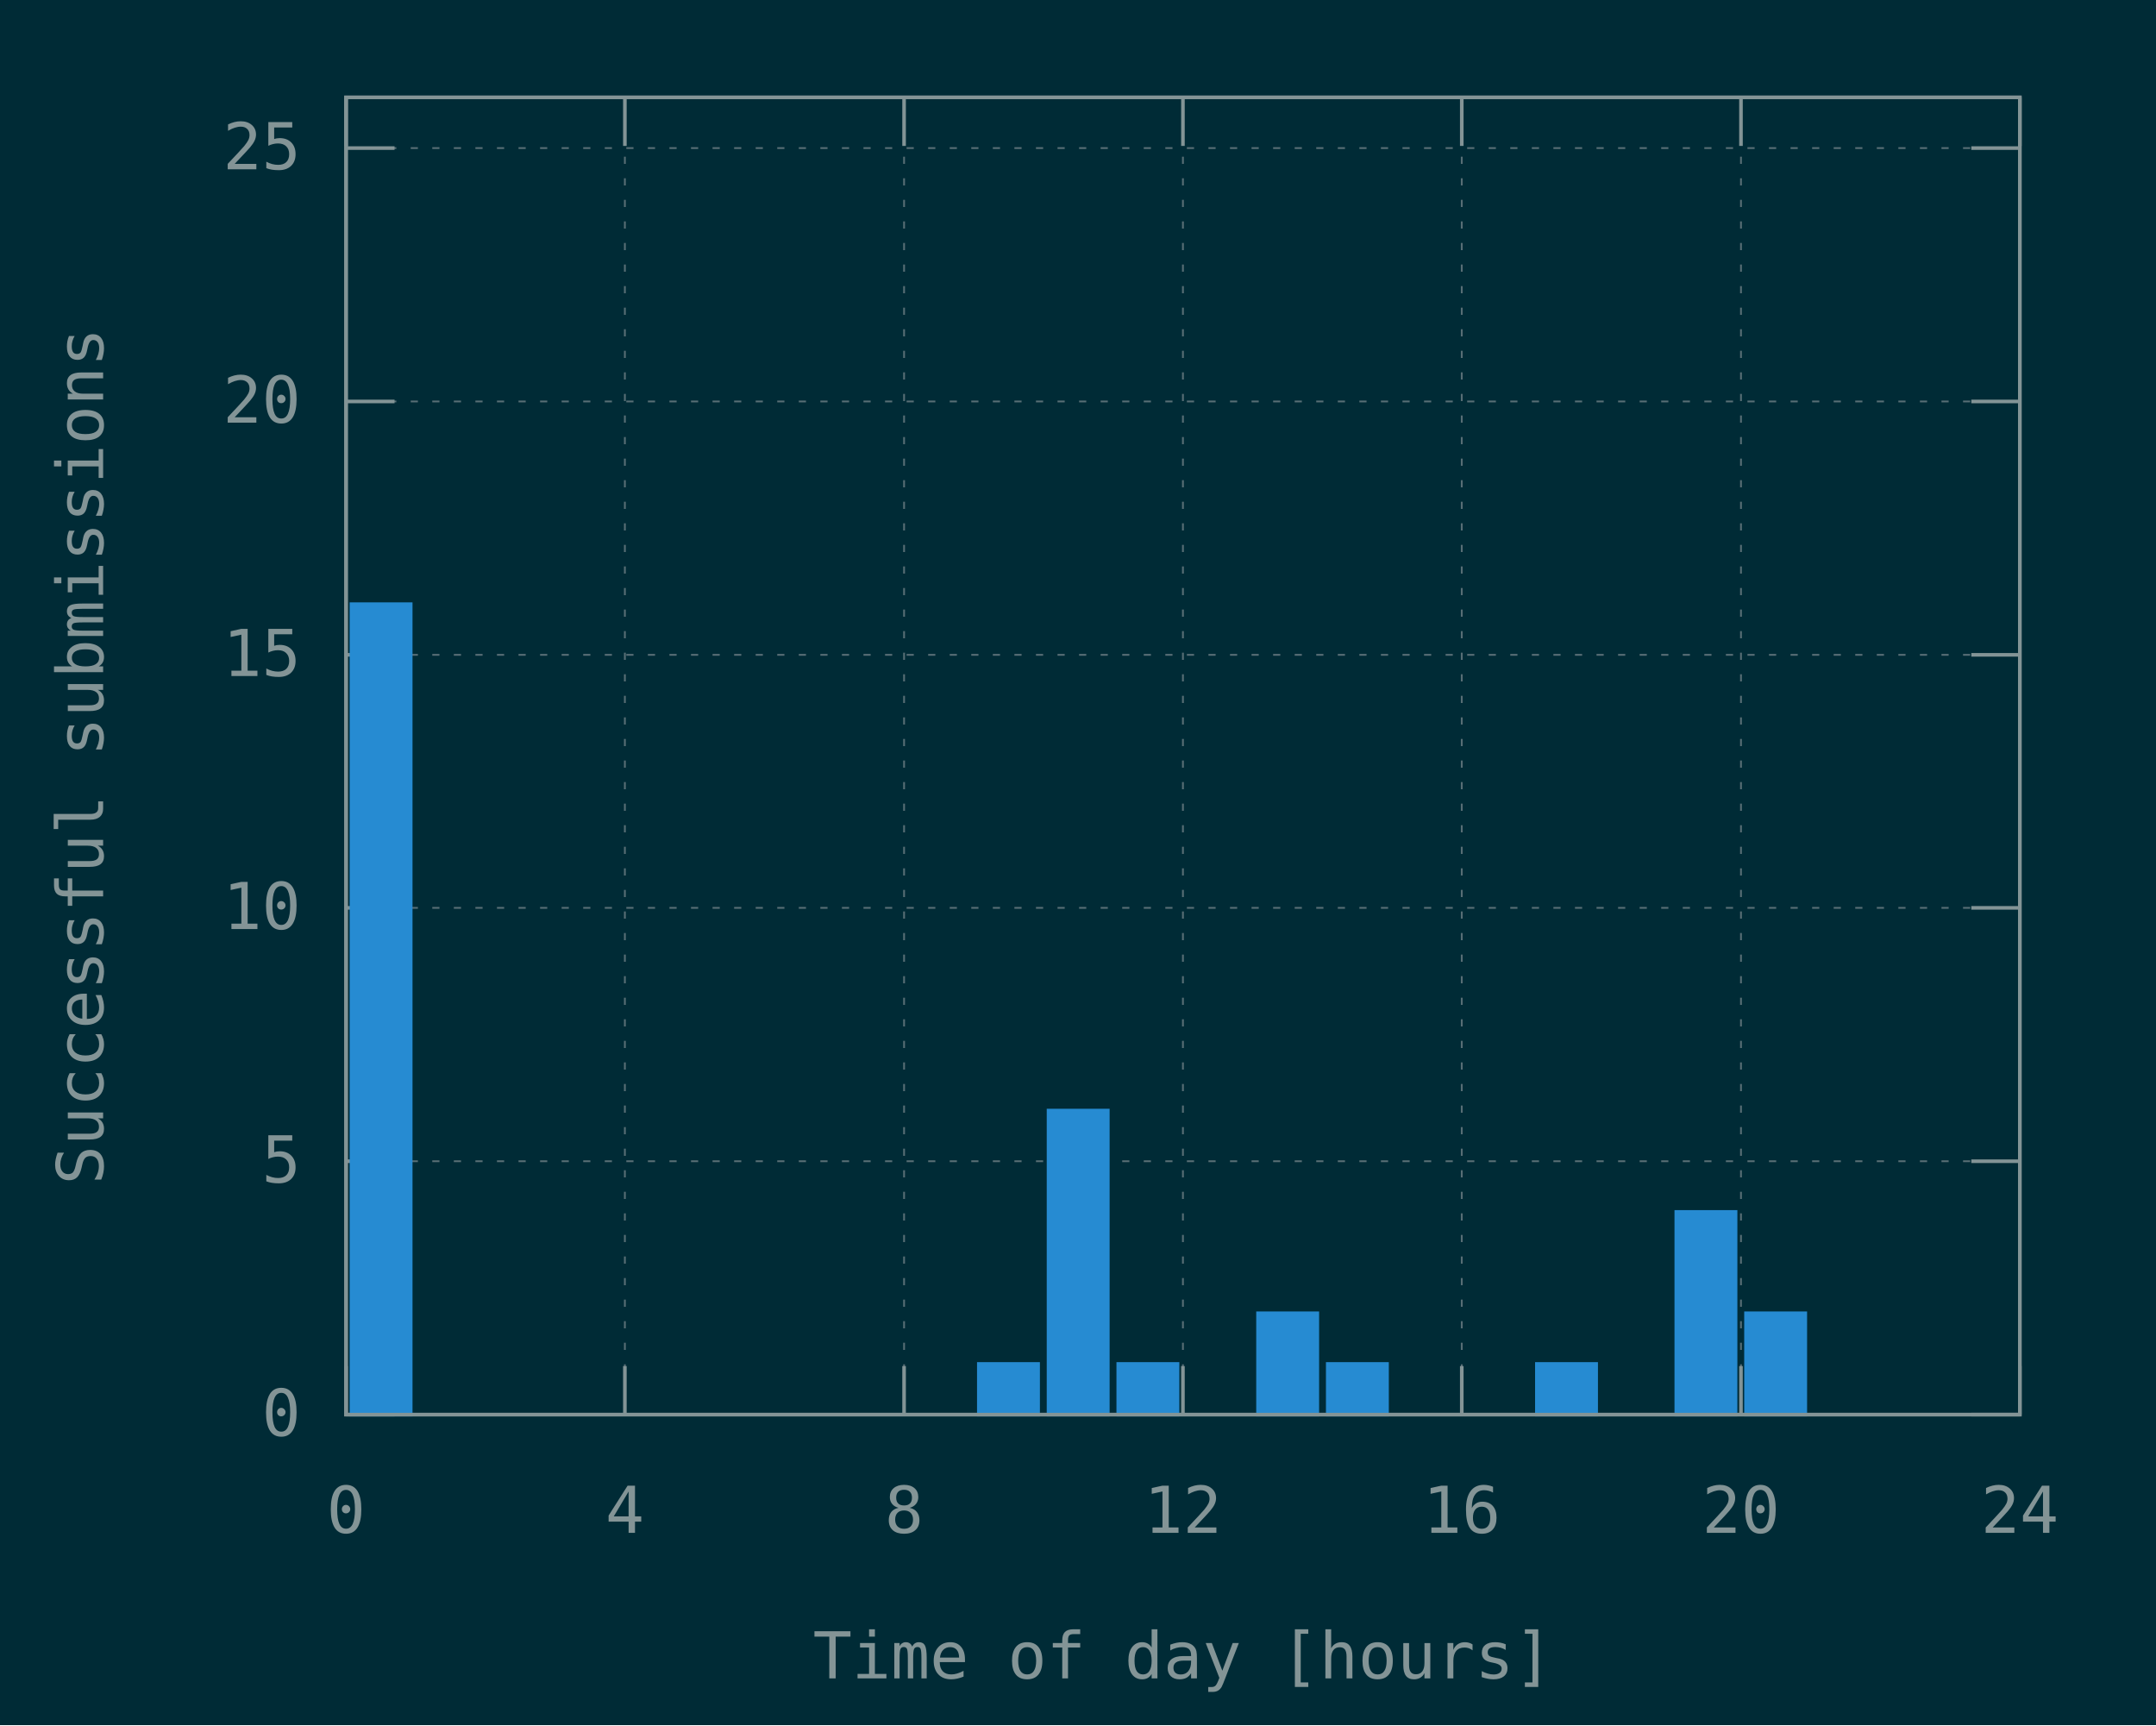
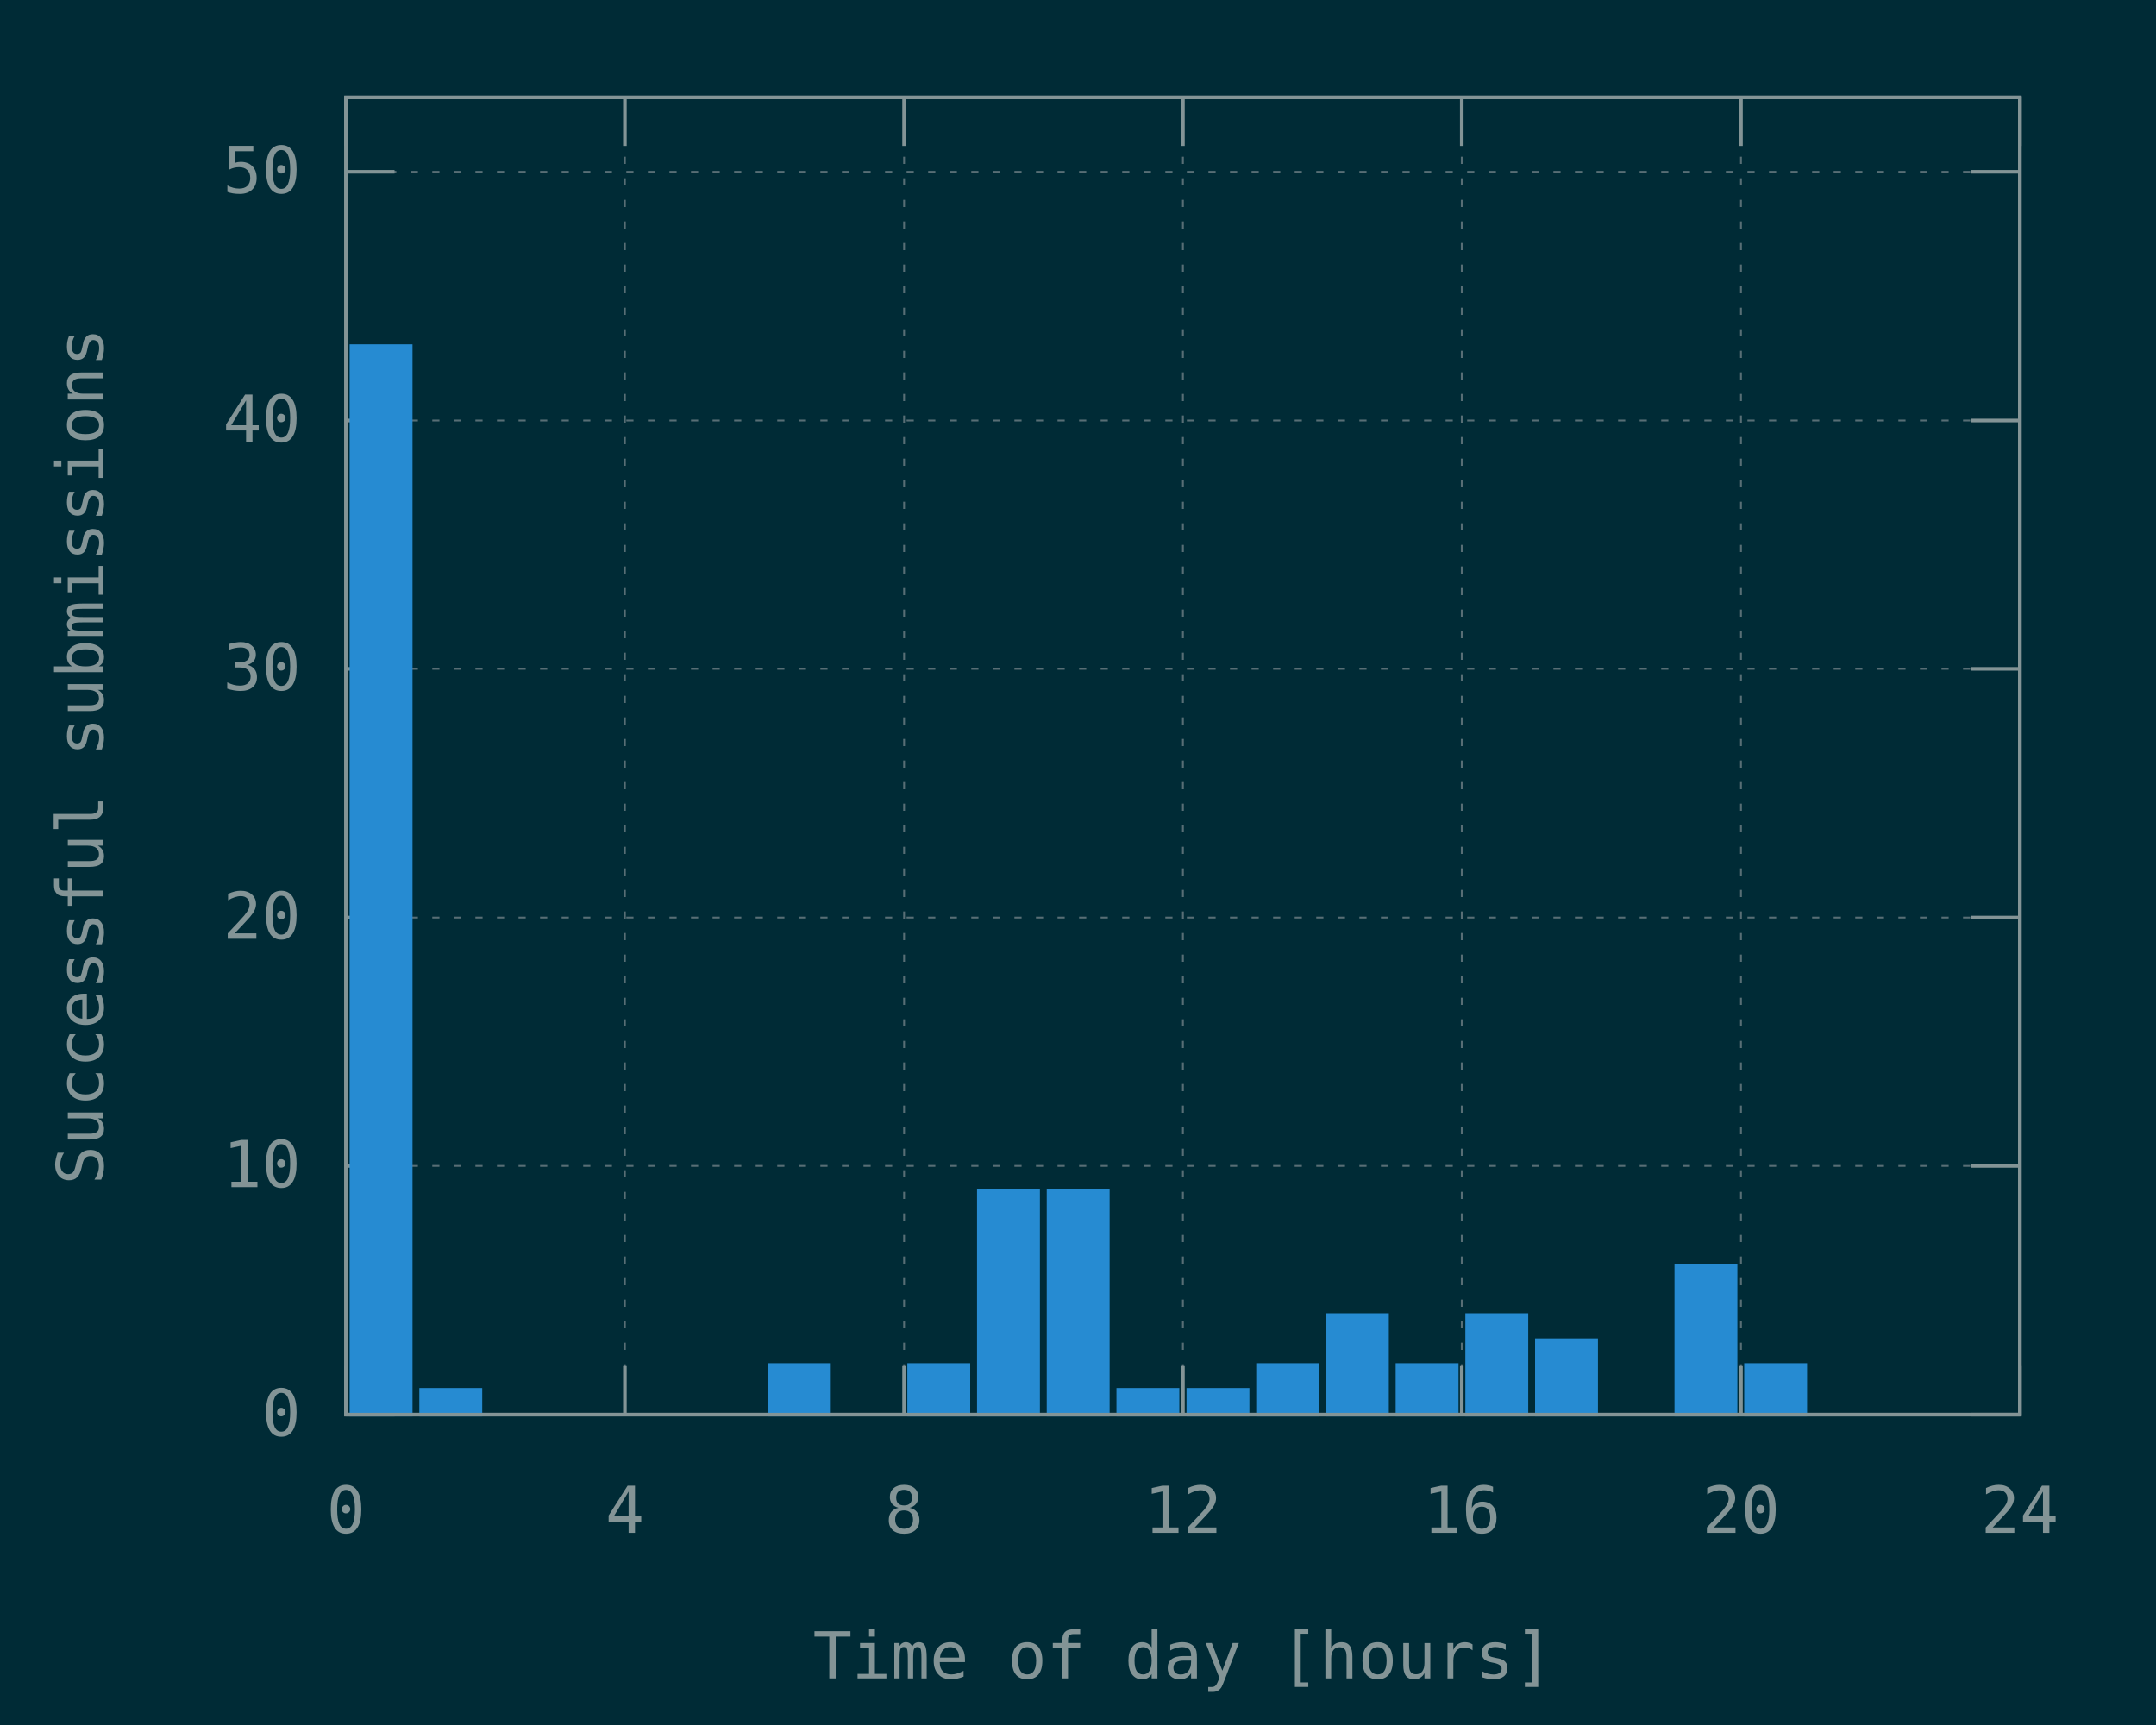
<svg xmlns="http://www.w3.org/2000/svg" xmlns:xlink="http://www.w3.org/1999/xlink" width="600" height="480" viewBox="0 0 600 480">
  <g id="gnuplot_canvas">
    <rect x="0" y="0" width="600" height="480" fill="#002b36" />
    <defs>
      <circle id="gpDot" r="0.5" stroke-width="0.5" stroke="currentColor" />
      <path id="gpPt0" stroke-width="0.148" stroke="currentColor" d="M-1,0 h2 M0,-1 v2" />
      <path id="gpPt1" stroke-width="0.148" stroke="currentColor" d="M-1,-1 L1,1 M1,-1 L-1,1" />
      <path id="gpPt2" stroke-width="0.148" stroke="currentColor" d="M-1,0 L1,0 M0,-1 L0,1 M-1,-1 L1,1 M-1,1 L1,-1" />
      <rect id="gpPt3" stroke-width="0.148" stroke="currentColor" x="-1" y="-1" width="2" height="2" />
      <rect id="gpPt4" stroke-width="0.148" stroke="currentColor" fill="currentColor" x="-1" y="-1" width="2" height="2" />
      <circle id="gpPt5" stroke-width="0.148" stroke="currentColor" cx="0" cy="0" r="1" />
      <use xlink:href="#gpPt5" id="gpPt6" fill="currentColor" stroke="none" />
      <path id="gpPt7" stroke-width="0.148" stroke="currentColor" d="M0,-1.33 L-1.33,0.67 L1.33,0.67 z" />
      <use xlink:href="#gpPt7" id="gpPt8" fill="currentColor" stroke="none" />
      <use xlink:href="#gpPt7" id="gpPt9" stroke="currentColor" transform="rotate(180)" />
      <use xlink:href="#gpPt9" id="gpPt10" fill="currentColor" stroke="none" />
      <use xlink:href="#gpPt3" id="gpPt11" stroke="currentColor" transform="rotate(45)" />
      <use xlink:href="#gpPt11" id="gpPt12" fill="currentColor" stroke="none" />
      <path id="gpPt13" stroke-width="0.148" stroke="currentColor" d="M0,1.330 L1.265,0.411 L0.782,-1.067 L-0.782,-1.076 L-1.265,0.411 z" />
      <use xlink:href="#gpPt13" id="gpPt14" fill="currentColor" stroke="none" />
      <filter id="textbox" filterUnits="objectBoundingBox" x="0" y="0" height="1" width="1">
        <feFlood flood-color="#002B36" flood-opacity="1" result="bgnd" />
        <feComposite in="SourceGraphic" in2="bgnd" operator="atop" />
      </filter>
      <filter id="greybox" filterUnits="objectBoundingBox" x="0" y="0" height="1" width="1">
        <feFlood flood-color="lightgrey" flood-opacity="1" result="grey" />
        <feComposite in="SourceGraphic" in2="grey" operator="atop" />
      </filter>
    </defs>
    <g fill="none" color="#002B36" stroke="currentColor" stroke-width="1.00" stroke-linecap="butt" stroke-linejoin="miter">
</g>
    <g fill="none" color="black" stroke="currentColor" stroke-width="1.00" stroke-linecap="butt" stroke-linejoin="miter">
</g>
    <g fill="none" color="black" stroke="rgb(131, 148, 150)" stroke-width="0.50" stroke-linecap="butt" stroke-linejoin="miter">
</g>
    <g fill="none" color="gray" stroke="currentColor" stroke-width="0.50" stroke-linecap="butt" stroke-linejoin="miter">
      <path stroke="rgb( 88, 110, 117)" stroke-dasharray="2,4" class="gridline" d="M96.3,393.6 L562.1,393.6  " />
    </g>
    <g fill="none" color="gray" stroke="rgb( 88, 110, 117)" stroke-width="1.00" stroke-linecap="butt" stroke-linejoin="miter">
</g>
    <g fill="none" color="black" stroke="currentColor" stroke-width="1.00" stroke-linecap="butt" stroke-linejoin="miter">
      <path stroke="rgb(131, 148, 150)" d="M96.3,393.6 L109.8,393.6 M562.1,393.6 L548.6,393.6  " />
      <g transform="translate(83.7,399.5)" stroke="none" fill="rgb(131,148,150)" font-family="Inconsolata" font-size="18.00" text-anchor="end">
        <text>
          <tspan font-family="Inconsolata"> 0</tspan>
        </text>
      </g>
    </g>
    <g fill="none" color="black" stroke="currentColor" stroke-width="1.00" stroke-linecap="butt" stroke-linejoin="miter">
</g>
    <g fill="none" color="black" stroke="rgb(131, 148, 150)" stroke-width="0.50" stroke-linecap="butt" stroke-linejoin="miter">
</g>
    <g fill="none" color="gray" stroke="currentColor" stroke-width="0.50" stroke-linecap="butt" stroke-linejoin="miter">
-       <path stroke="rgb( 88, 110, 117)" stroke-dasharray="2,4" class="gridline" d="M96.3,323.1 L562.1,323.1  " />
-     </g>
-     <g fill="none" color="gray" stroke="rgb( 88, 110, 117)" stroke-width="1.00" stroke-linecap="butt" stroke-linejoin="miter">
- </g>
-     <g fill="none" color="black" stroke="currentColor" stroke-width="1.00" stroke-linecap="butt" stroke-linejoin="miter">
-       <path stroke="rgb(131, 148, 150)" d="M96.3,323.1 L109.8,323.1 M562.1,323.1 L548.6,323.1  " />
-       <g transform="translate(83.7,329.0)" stroke="none" fill="rgb(131,148,150)" font-family="Inconsolata" font-size="18.00" text-anchor="end">
-         <text>
-           <tspan font-family="Inconsolata"> 5</tspan>
-         </text>
-       </g>
-     </g>
-     <g fill="none" color="black" stroke="currentColor" stroke-width="1.00" stroke-linecap="butt" stroke-linejoin="miter">
- </g>
-     <g fill="none" color="black" stroke="rgb(131, 148, 150)" stroke-width="0.50" stroke-linecap="butt" stroke-linejoin="miter">
- </g>
-     <g fill="none" color="gray" stroke="currentColor" stroke-width="0.50" stroke-linecap="butt" stroke-linejoin="miter">
-       <path stroke="rgb( 88, 110, 117)" stroke-dasharray="2,4" class="gridline" d="M96.3,252.6 L562.1,252.6  " />
-     </g>
-     <g fill="none" color="gray" stroke="rgb( 88, 110, 117)" stroke-width="1.00" stroke-linecap="butt" stroke-linejoin="miter">
- </g>
-     <g fill="none" color="black" stroke="currentColor" stroke-width="1.00" stroke-linecap="butt" stroke-linejoin="miter">
-       <path stroke="rgb(131, 148, 150)" d="M96.3,252.6 L109.8,252.6 M562.1,252.6 L548.6,252.6  " />
-       <g transform="translate(83.7,258.5)" stroke="none" fill="rgb(131,148,150)" font-family="Inconsolata" font-size="18.00" text-anchor="end">
+       <path stroke="rgb( 88, 110, 117)" stroke-dasharray="2,4" class="gridline" d="M96.3,324.4 L562.1,324.4  " />
+     </g>
+     <g fill="none" color="gray" stroke="rgb( 88, 110, 117)" stroke-width="1.00" stroke-linecap="butt" stroke-linejoin="miter">
+ </g>
+     <g fill="none" color="black" stroke="currentColor" stroke-width="1.00" stroke-linecap="butt" stroke-linejoin="miter">
+       <path stroke="rgb(131, 148, 150)" d="M96.3,324.4 L109.8,324.4 M562.1,324.4 L548.6,324.4  " />
+       <g transform="translate(83.7,330.3)" stroke="none" fill="rgb(131,148,150)" font-family="Inconsolata" font-size="18.00" text-anchor="end">
        <text>
          <tspan font-family="Inconsolata"> 10</tspan>
        </text>
      </g>
    </g>
    <g fill="none" color="black" stroke="currentColor" stroke-width="1.00" stroke-linecap="butt" stroke-linejoin="miter">
</g>
    <g fill="none" color="black" stroke="rgb(131, 148, 150)" stroke-width="0.50" stroke-linecap="butt" stroke-linejoin="miter">
</g>
    <g fill="none" color="gray" stroke="currentColor" stroke-width="0.50" stroke-linecap="butt" stroke-linejoin="miter">
-       <path stroke="rgb( 88, 110, 117)" stroke-dasharray="2,4" class="gridline" d="M96.3,182.2 L562.1,182.2  " />
-     </g>
-     <g fill="none" color="gray" stroke="rgb( 88, 110, 117)" stroke-width="1.00" stroke-linecap="butt" stroke-linejoin="miter">
- </g>
-     <g fill="none" color="black" stroke="currentColor" stroke-width="1.00" stroke-linecap="butt" stroke-linejoin="miter">
-       <path stroke="rgb(131, 148, 150)" d="M96.3,182.2 L109.8,182.2 M562.1,182.2 L548.6,182.2  " />
-       <g transform="translate(83.7,188.1)" stroke="none" fill="rgb(131,148,150)" font-family="Inconsolata" font-size="18.00" text-anchor="end">
-         <text>
-           <tspan font-family="Inconsolata"> 15</tspan>
-         </text>
-       </g>
-     </g>
-     <g fill="none" color="black" stroke="currentColor" stroke-width="1.00" stroke-linecap="butt" stroke-linejoin="miter">
- </g>
-     <g fill="none" color="black" stroke="rgb(131, 148, 150)" stroke-width="0.50" stroke-linecap="butt" stroke-linejoin="miter">
- </g>
-     <g fill="none" color="gray" stroke="currentColor" stroke-width="0.50" stroke-linecap="butt" stroke-linejoin="miter">
-       <path stroke="rgb( 88, 110, 117)" stroke-dasharray="2,4" class="gridline" d="M96.3,111.7 L562.1,111.7  " />
-     </g>
-     <g fill="none" color="gray" stroke="rgb( 88, 110, 117)" stroke-width="1.00" stroke-linecap="butt" stroke-linejoin="miter">
- </g>
-     <g fill="none" color="black" stroke="currentColor" stroke-width="1.00" stroke-linecap="butt" stroke-linejoin="miter">
-       <path stroke="rgb(131, 148, 150)" d="M96.3,111.7 L109.8,111.7 M562.1,111.7 L548.6,111.7  " />
-       <g transform="translate(83.7,117.6)" stroke="none" fill="rgb(131,148,150)" font-family="Inconsolata" font-size="18.00" text-anchor="end">
+       <path stroke="rgb( 88, 110, 117)" stroke-dasharray="2,4" class="gridline" d="M96.3,255.3 L562.1,255.3  " />
+     </g>
+     <g fill="none" color="gray" stroke="rgb( 88, 110, 117)" stroke-width="1.00" stroke-linecap="butt" stroke-linejoin="miter">
+ </g>
+     <g fill="none" color="black" stroke="currentColor" stroke-width="1.00" stroke-linecap="butt" stroke-linejoin="miter">
+       <path stroke="rgb(131, 148, 150)" d="M96.3,255.3 L109.8,255.3 M562.1,255.3 L548.6,255.3  " />
+       <g transform="translate(83.7,261.2)" stroke="none" fill="rgb(131,148,150)" font-family="Inconsolata" font-size="18.00" text-anchor="end">
        <text>
          <tspan font-family="Inconsolata"> 20</tspan>
        </text>
      </g>
    </g>
    <g fill="none" color="black" stroke="currentColor" stroke-width="1.00" stroke-linecap="butt" stroke-linejoin="miter">
</g>
    <g fill="none" color="black" stroke="rgb(131, 148, 150)" stroke-width="0.50" stroke-linecap="butt" stroke-linejoin="miter">
</g>
    <g fill="none" color="gray" stroke="currentColor" stroke-width="0.50" stroke-linecap="butt" stroke-linejoin="miter">
-       <path stroke="rgb( 88, 110, 117)" stroke-dasharray="2,4" class="gridline" d="M96.3,41.2 L562.1,41.2  " />
-     </g>
-     <g fill="none" color="gray" stroke="rgb( 88, 110, 117)" stroke-width="1.00" stroke-linecap="butt" stroke-linejoin="miter">
- </g>
-     <g fill="none" color="black" stroke="currentColor" stroke-width="1.00" stroke-linecap="butt" stroke-linejoin="miter">
-       <path stroke="rgb(131, 148, 150)" d="M96.3,41.2 L109.8,41.2 M562.1,41.2 L548.6,41.2  " />
-       <g transform="translate(83.7,47.1)" stroke="none" fill="rgb(131,148,150)" font-family="Inconsolata" font-size="18.00" text-anchor="end">
-         <text>
-           <tspan font-family="Inconsolata"> 25</tspan>
+       <path stroke="rgb( 88, 110, 117)" stroke-dasharray="2,4" class="gridline" d="M96.3,186.1 L562.1,186.1  " />
+     </g>
+     <g fill="none" color="gray" stroke="rgb( 88, 110, 117)" stroke-width="1.00" stroke-linecap="butt" stroke-linejoin="miter">
+ </g>
+     <g fill="none" color="black" stroke="currentColor" stroke-width="1.00" stroke-linecap="butt" stroke-linejoin="miter">
+       <path stroke="rgb(131, 148, 150)" d="M96.3,186.1 L109.8,186.1 M562.1,186.1 L548.6,186.1  " />
+       <g transform="translate(83.7,192.0)" stroke="none" fill="rgb(131,148,150)" font-family="Inconsolata" font-size="18.00" text-anchor="end">
+         <text>
+           <tspan font-family="Inconsolata"> 30</tspan>
+         </text>
+       </g>
+     </g>
+     <g fill="none" color="black" stroke="currentColor" stroke-width="1.00" stroke-linecap="butt" stroke-linejoin="miter">
+ </g>
+     <g fill="none" color="black" stroke="rgb(131, 148, 150)" stroke-width="0.50" stroke-linecap="butt" stroke-linejoin="miter">
+ </g>
+     <g fill="none" color="gray" stroke="currentColor" stroke-width="0.50" stroke-linecap="butt" stroke-linejoin="miter">
+       <path stroke="rgb( 88, 110, 117)" stroke-dasharray="2,4" class="gridline" d="M96.3,117.0 L562.1,117.0  " />
+     </g>
+     <g fill="none" color="gray" stroke="rgb( 88, 110, 117)" stroke-width="1.00" stroke-linecap="butt" stroke-linejoin="miter">
+ </g>
+     <g fill="none" color="black" stroke="currentColor" stroke-width="1.00" stroke-linecap="butt" stroke-linejoin="miter">
+       <path stroke="rgb(131, 148, 150)" d="M96.3,117.0 L109.8,117.0 M562.1,117.0 L548.6,117.0  " />
+       <g transform="translate(83.7,122.9)" stroke="none" fill="rgb(131,148,150)" font-family="Inconsolata" font-size="18.00" text-anchor="end">
+         <text>
+           <tspan font-family="Inconsolata"> 40</tspan>
+         </text>
+       </g>
+     </g>
+     <g fill="none" color="black" stroke="currentColor" stroke-width="1.00" stroke-linecap="butt" stroke-linejoin="miter">
+ </g>
+     <g fill="none" color="black" stroke="rgb(131, 148, 150)" stroke-width="0.50" stroke-linecap="butt" stroke-linejoin="miter">
+ </g>
+     <g fill="none" color="gray" stroke="currentColor" stroke-width="0.50" stroke-linecap="butt" stroke-linejoin="miter">
+       <path stroke="rgb( 88, 110, 117)" stroke-dasharray="2,4" class="gridline" d="M96.3,47.8 L562.1,47.8  " />
+     </g>
+     <g fill="none" color="gray" stroke="rgb( 88, 110, 117)" stroke-width="1.00" stroke-linecap="butt" stroke-linejoin="miter">
+ </g>
+     <g fill="none" color="black" stroke="currentColor" stroke-width="1.00" stroke-linecap="butt" stroke-linejoin="miter">
+       <path stroke="rgb(131, 148, 150)" d="M96.3,47.8 L109.8,47.8 M562.1,47.8 L548.6,47.8  " />
+       <g transform="translate(83.7,53.7)" stroke="none" fill="rgb(131,148,150)" font-family="Inconsolata" font-size="18.00" text-anchor="end">
+         <text>
+           <tspan font-family="Inconsolata"> 50</tspan>
        </text>
      </g>
    </g>
    <g fill="none" color="black" stroke="currentColor" stroke-width="1.00" stroke-linecap="butt" stroke-linejoin="miter">
</g>
    <g fill="none" color="black" stroke="rgb(131, 148, 150)" stroke-width="0.50" stroke-linecap="butt" stroke-linejoin="miter">
</g>
    <g fill="none" color="gray" stroke="currentColor" stroke-width="0.50" stroke-linecap="butt" stroke-linejoin="miter">
      <path stroke="rgb( 88, 110, 117)" stroke-dasharray="2,4" class="gridline" d="M96.3,393.6 L96.3,27.1  " />
    </g>
    <g fill="none" color="gray" stroke="rgb( 88, 110, 117)" stroke-width="1.00" stroke-linecap="butt" stroke-linejoin="miter">
</g>
    <g fill="none" color="black" stroke="currentColor" stroke-width="1.00" stroke-linecap="butt" stroke-linejoin="miter">
      <path stroke="rgb(131, 148, 150)" d="M96.3,393.6 L96.3,380.1 M96.3,27.1 L96.3,40.6  " />
      <g transform="translate(96.3,426.5)" stroke="none" fill="rgb(131,148,150)" font-family="Inconsolata" font-size="18.00" text-anchor="middle">
        <text>
          <tspan font-family="Inconsolata"> 0</tspan>
        </text>
      </g>
    </g>
    <g fill="none" color="black" stroke="currentColor" stroke-width="1.00" stroke-linecap="butt" stroke-linejoin="miter">
</g>
    <g fill="none" color="black" stroke="rgb(131, 148, 150)" stroke-width="0.50" stroke-linecap="butt" stroke-linejoin="miter">
</g>
    <g fill="none" color="gray" stroke="currentColor" stroke-width="0.50" stroke-linecap="butt" stroke-linejoin="miter">
      <path stroke="rgb( 88, 110, 117)" stroke-dasharray="2,4" class="gridline" d="M173.9,393.6 L173.9,27.1  " />
    </g>
    <g fill="none" color="gray" stroke="rgb( 88, 110, 117)" stroke-width="1.00" stroke-linecap="butt" stroke-linejoin="miter">
</g>
    <g fill="none" color="black" stroke="currentColor" stroke-width="1.00" stroke-linecap="butt" stroke-linejoin="miter">
      <path stroke="rgb(131, 148, 150)" d="M173.9,393.6 L173.9,380.1 M173.9,27.1 L173.9,40.6  " />
      <g transform="translate(173.9,426.5)" stroke="none" fill="rgb(131,148,150)" font-family="Inconsolata" font-size="18.00" text-anchor="middle">
        <text>
          <tspan font-family="Inconsolata"> 4</tspan>
        </text>
      </g>
    </g>
    <g fill="none" color="black" stroke="currentColor" stroke-width="1.00" stroke-linecap="butt" stroke-linejoin="miter">
</g>
    <g fill="none" color="black" stroke="rgb(131, 148, 150)" stroke-width="0.50" stroke-linecap="butt" stroke-linejoin="miter">
</g>
    <g fill="none" color="gray" stroke="currentColor" stroke-width="0.50" stroke-linecap="butt" stroke-linejoin="miter">
      <path stroke="rgb( 88, 110, 117)" stroke-dasharray="2,4" class="gridline" d="M251.6,393.6 L251.6,27.1  " />
    </g>
    <g fill="none" color="gray" stroke="rgb( 88, 110, 117)" stroke-width="1.00" stroke-linecap="butt" stroke-linejoin="miter">
</g>
    <g fill="none" color="black" stroke="currentColor" stroke-width="1.00" stroke-linecap="butt" stroke-linejoin="miter">
      <path stroke="rgb(131, 148, 150)" d="M251.6,393.6 L251.6,380.1 M251.6,27.1 L251.6,40.6  " />
      <g transform="translate(251.6,426.5)" stroke="none" fill="rgb(131,148,150)" font-family="Inconsolata" font-size="18.00" text-anchor="middle">
        <text>
          <tspan font-family="Inconsolata"> 8</tspan>
        </text>
      </g>
    </g>
    <g fill="none" color="black" stroke="currentColor" stroke-width="1.00" stroke-linecap="butt" stroke-linejoin="miter">
</g>
    <g fill="none" color="black" stroke="rgb(131, 148, 150)" stroke-width="0.50" stroke-linecap="butt" stroke-linejoin="miter">
</g>
    <g fill="none" color="gray" stroke="currentColor" stroke-width="0.50" stroke-linecap="butt" stroke-linejoin="miter">
      <path stroke="rgb( 88, 110, 117)" stroke-dasharray="2,4" class="gridline" d="M329.2,393.6 L329.2,27.1  " />
    </g>
    <g fill="none" color="gray" stroke="rgb( 88, 110, 117)" stroke-width="1.00" stroke-linecap="butt" stroke-linejoin="miter">
</g>
    <g fill="none" color="black" stroke="currentColor" stroke-width="1.00" stroke-linecap="butt" stroke-linejoin="miter">
      <path stroke="rgb(131, 148, 150)" d="M329.2,393.6 L329.2,380.1 M329.2,27.1 L329.2,40.6  " />
      <g transform="translate(329.2,426.5)" stroke="none" fill="rgb(131,148,150)" font-family="Inconsolata" font-size="18.00" text-anchor="middle">
        <text>
          <tspan font-family="Inconsolata"> 12</tspan>
        </text>
      </g>
    </g>
    <g fill="none" color="black" stroke="currentColor" stroke-width="1.00" stroke-linecap="butt" stroke-linejoin="miter">
</g>
    <g fill="none" color="black" stroke="rgb(131, 148, 150)" stroke-width="0.50" stroke-linecap="butt" stroke-linejoin="miter">
</g>
    <g fill="none" color="gray" stroke="currentColor" stroke-width="0.50" stroke-linecap="butt" stroke-linejoin="miter">
      <path stroke="rgb( 88, 110, 117)" stroke-dasharray="2,4" class="gridline" d="M406.8,393.6 L406.8,27.1  " />
    </g>
    <g fill="none" color="gray" stroke="rgb( 88, 110, 117)" stroke-width="1.00" stroke-linecap="butt" stroke-linejoin="miter">
</g>
    <g fill="none" color="black" stroke="currentColor" stroke-width="1.00" stroke-linecap="butt" stroke-linejoin="miter">
      <path stroke="rgb(131, 148, 150)" d="M406.8,393.6 L406.8,380.1 M406.8,27.1 L406.8,40.6  " />
      <g transform="translate(406.8,426.5)" stroke="none" fill="rgb(131,148,150)" font-family="Inconsolata" font-size="18.00" text-anchor="middle">
        <text>
          <tspan font-family="Inconsolata"> 16</tspan>
        </text>
      </g>
    </g>
    <g fill="none" color="black" stroke="currentColor" stroke-width="1.00" stroke-linecap="butt" stroke-linejoin="miter">
</g>
    <g fill="none" color="black" stroke="rgb(131, 148, 150)" stroke-width="0.50" stroke-linecap="butt" stroke-linejoin="miter">
</g>
    <g fill="none" color="gray" stroke="currentColor" stroke-width="0.50" stroke-linecap="butt" stroke-linejoin="miter">
      <path stroke="rgb( 88, 110, 117)" stroke-dasharray="2,4" class="gridline" d="M484.5,393.6 L484.5,40.6 L484.5,27.1  " />
    </g>
    <g fill="none" color="gray" stroke="rgb( 88, 110, 117)" stroke-width="1.00" stroke-linecap="butt" stroke-linejoin="miter">
</g>
    <g fill="none" color="black" stroke="currentColor" stroke-width="1.00" stroke-linecap="butt" stroke-linejoin="miter">
      <path stroke="rgb(131, 148, 150)" d="M484.5,393.6 L484.5,380.1 M484.5,27.1 L484.5,40.6  " />
      <g transform="translate(484.5,426.5)" stroke="none" fill="rgb(131,148,150)" font-family="Inconsolata" font-size="18.00" text-anchor="middle">
        <text>
          <tspan font-family="Inconsolata"> 20</tspan>
        </text>
      </g>
    </g>
    <g fill="none" color="black" stroke="currentColor" stroke-width="1.00" stroke-linecap="butt" stroke-linejoin="miter">
</g>
    <g fill="none" color="black" stroke="rgb(131, 148, 150)" stroke-width="0.50" stroke-linecap="butt" stroke-linejoin="miter">
</g>
    <g fill="none" color="gray" stroke="currentColor" stroke-width="0.50" stroke-linecap="butt" stroke-linejoin="miter">
      <path stroke="rgb( 88, 110, 117)" stroke-dasharray="2,4" class="gridline" d="M562.1,393.6 L562.1,27.1  " />
    </g>
    <g fill="none" color="gray" stroke="rgb( 88, 110, 117)" stroke-width="1.00" stroke-linecap="butt" stroke-linejoin="miter">
</g>
    <g fill="none" color="black" stroke="currentColor" stroke-width="1.00" stroke-linecap="butt" stroke-linejoin="miter">
      <path stroke="rgb(131, 148, 150)" d="M562.1,393.6 L562.1,380.1 M562.1,27.1 L562.1,40.6  " />
      <g transform="translate(562.1,426.5)" stroke="none" fill="rgb(131,148,150)" font-family="Inconsolata" font-size="18.00" text-anchor="middle">
        <text>
          <tspan font-family="Inconsolata"> 24</tspan>
        </text>
      </g>
    </g>
    <g fill="none" color="black" stroke="currentColor" stroke-width="1.00" stroke-linecap="butt" stroke-linejoin="miter">
</g>
    <g fill="none" color="black" stroke="currentColor" stroke-width="1.00" stroke-linecap="butt" stroke-linejoin="miter">
      <path stroke="rgb(131, 148, 150)" d="M96.3,27.1 L96.3,393.6 L562.1,393.6 L562.1,27.1 L96.3,27.1 Z  " />
    </g>
    <g fill="none" color="black" stroke="currentColor" stroke-width="1.00" stroke-linecap="butt" stroke-linejoin="miter">
      <g transform="translate(28.7,210.4) rotate(270)" stroke="none" fill="rgb(131,148,150)" font-family="Inconsolata" font-size="18.00" text-anchor="middle">
        <text>
          <tspan font-family="Inconsolata">Successful submissions</tspan>
        </text>
      </g>
    </g>
    <g fill="none" color="black" stroke="currentColor" stroke-width="1.00" stroke-linecap="butt" stroke-linejoin="miter">
      <g transform="translate(329.2,467.0)" stroke="none" fill="rgb(131,148,150)" font-family="Inconsolata" font-size="18.00" text-anchor="middle">
        <text>
          <tspan font-family="Inconsolata">Time of day [hours]</tspan>
        </text>
      </g>
    </g>
    <g fill="none" color="black" stroke="currentColor" stroke-width="1.00" stroke-linecap="butt" stroke-linejoin="miter">
</g>
    <g id="gnuplot_plot_1">
      <g fill="none" color="black" stroke="currentColor" stroke-width="1.00" stroke-linecap="butt" stroke-linejoin="miter">
        <g stroke="none" shape-rendering="crispEdges">
-           <polygon fill="rgb( 38, 139, 210)" points="97.8,393.6 114.4,393.6 114.4,168.0 97.8,168.0 " />
-         </g>
-         <path stroke="rgb( 38, 139, 210)" d="M97.8,393.6 L97.8,168.1 L114.3,168.1 L114.3,393.6 L97.8,393.6 Z  " />
-         <g stroke="none" shape-rendering="crispEdges">
-           <polygon fill="rgb( 38, 139, 210)" points="272.4,393.6 289.0,393.6 289.0,379.4 272.4,379.4 " />
-         </g>
-         <path stroke="rgb( 38, 139, 210)" d="M272.4,393.6 L272.4,379.5 L288.9,379.5 L288.9,393.6 L272.4,393.6 Z  " />
-         <g stroke="none" shape-rendering="crispEdges">
-           <polygon fill="rgb( 38, 139, 210)" points="291.8,393.6 308.4,393.6 308.4,308.9 291.8,308.9 " />
-         </g>
-         <path stroke="rgb( 38, 139, 210)" d="M291.8,393.6 L291.8,309.0 L308.3,309.0 L308.3,393.6 L291.8,393.6 Z  " />
-         <g stroke="none" shape-rendering="crispEdges">
-           <polygon fill="rgb( 38, 139, 210)" points="311.2,393.6 327.8,393.6 327.8,379.4 311.2,379.4 " />
-         </g>
-         <path stroke="rgb( 38, 139, 210)" d="M311.2,393.6 L311.2,379.5 L327.7,379.5 L327.7,393.6 L311.2,393.6 Z  " />
-         <g stroke="none" shape-rendering="crispEdges">
-           <polygon fill="rgb( 38, 139, 210)" points="350.1,393.6 366.7,393.6 366.7,365.3 350.1,365.3 " />
-         </g>
-         <path stroke="rgb( 38, 139, 210)" d="M350.1,393.6 L350.1,365.4 L366.6,365.4 L366.6,393.6 L350.1,393.6 Z  " />
-         <g stroke="none" shape-rendering="crispEdges">
-           <polygon fill="rgb( 38, 139, 210)" points="369.5,393.6 386.1,393.6 386.1,379.4 369.5,379.4 " />
-         </g>
-         <path stroke="rgb( 38, 139, 210)" d="M369.5,393.6 L369.5,379.5 L386.0,379.5 L386.0,393.6 L369.5,393.6 Z  " />
-         <g stroke="none" shape-rendering="crispEdges">
-           <polygon fill="rgb( 38, 139, 210)" points="427.7,393.6 444.3,393.6 444.3,379.4 427.7,379.4 " />
-         </g>
-         <path stroke="rgb( 38, 139, 210)" d="M427.7,393.6 L427.7,379.5 L444.2,379.5 L444.2,393.6 L427.7,393.6 Z  " />
-         <g stroke="none" shape-rendering="crispEdges">
-           <polygon fill="rgb( 38, 139, 210)" points="466.5,393.6 483.1,393.6 483.1,337.1 466.5,337.1 " />
-         </g>
-         <path stroke="rgb( 38, 139, 210)" d="M466.5,393.6 L466.5,337.2 L483.0,337.2 L483.0,393.6 L466.5,393.6 Z  " />
-         <g stroke="none" shape-rendering="crispEdges">
-           <polygon fill="rgb( 38, 139, 210)" points="485.9,393.6 502.5,393.6 502.5,365.3 485.9,365.3 " />
-         </g>
-         <path stroke="rgb( 38, 139, 210)" d="M485.9,393.6 L485.9,365.4 L502.4,365.4 L502.4,393.6 L485.9,393.6 Z  " />
+           <polygon fill="rgb( 38, 139, 210)" points="97.8,393.6 114.4,393.6 114.4,96.2 97.8,96.2 " />
+         </g>
+         <path stroke="rgb( 38, 139, 210)" d="M97.8,393.6 L97.8,96.3 L114.3,96.3 L114.3,393.6 L97.8,393.6 Z  " />
+         <g stroke="none" shape-rendering="crispEdges">
+           <polygon fill="rgb( 38, 139, 210)" points="117.2,393.6 133.8,393.6 133.8,386.6 117.2,386.6 " />
+         </g>
+         <path stroke="rgb( 38, 139, 210)" d="M117.2,393.6 L117.2,386.7 L133.7,386.7 L133.7,393.6 L117.2,393.6 Z  " />
+         <g stroke="none" shape-rendering="crispEdges">
+           <polygon fill="rgb( 38, 139, 210)" points="214.2,393.6 230.8,393.6 230.8,379.7 214.2,379.7 " />
+         </g>
+         <path stroke="rgb( 38, 139, 210)" d="M214.2,393.6 L214.2,379.8 L230.7,379.8 L230.7,393.6 L214.2,393.6 Z  " />
+         <g stroke="none" shape-rendering="crispEdges">
+           <polygon fill="rgb( 38, 139, 210)" points="253.0,393.6 269.6,393.6 269.6,379.7 253.0,379.7 " />
+         </g>
+         <path stroke="rgb( 38, 139, 210)" d="M253.0,393.6 L253.0,379.8 L269.5,379.8 L269.5,393.6 L253.0,393.6 Z  " />
+         <g stroke="none" shape-rendering="crispEdges">
+           <polygon fill="rgb( 38, 139, 210)" points="272.4,393.6 289.0,393.6 289.0,331.3 272.4,331.3 " />
+         </g>
+         <path stroke="rgb( 38, 139, 210)" d="M272.4,393.6 L272.4,331.4 L288.9,331.4 L288.9,393.6 L272.4,393.6 Z  " />
+         <g stroke="none" shape-rendering="crispEdges">
+           <polygon fill="rgb( 38, 139, 210)" points="291.8,393.6 308.4,393.6 308.4,331.3 291.8,331.3 " />
+         </g>
+         <path stroke="rgb( 38, 139, 210)" d="M291.8,393.6 L291.8,331.4 L308.3,331.4 L308.3,393.6 L291.8,393.6 Z  " />
+         <g stroke="none" shape-rendering="crispEdges">
+           <polygon fill="rgb( 38, 139, 210)" points="311.2,393.6 327.8,393.6 327.8,386.6 311.2,386.6 " />
+         </g>
+         <path stroke="rgb( 38, 139, 210)" d="M311.2,393.6 L311.2,386.7 L327.7,386.7 L327.7,393.6 L311.2,393.6 Z  " />
+         <g stroke="none" shape-rendering="crispEdges">
+           <polygon fill="rgb( 38, 139, 210)" points="330.7,393.6 347.3,393.6 347.3,386.6 330.7,386.6 " />
+         </g>
+         <path stroke="rgb( 38, 139, 210)" d="M330.7,393.6 L330.7,386.7 L347.2,386.7 L347.2,393.6 L330.7,393.6 Z  " />
+         <g stroke="none" shape-rendering="crispEdges">
+           <polygon fill="rgb( 38, 139, 210)" points="350.1,393.6 366.7,393.6 366.7,379.7 350.1,379.7 " />
+         </g>
+         <path stroke="rgb( 38, 139, 210)" d="M350.1,393.6 L350.1,379.8 L366.6,379.8 L366.6,393.6 L350.1,393.6 Z  " />
+         <g stroke="none" shape-rendering="crispEdges">
+           <polygon fill="rgb( 38, 139, 210)" points="369.5,393.6 386.1,393.6 386.1,365.8 369.5,365.8 " />
+         </g>
+         <path stroke="rgb( 38, 139, 210)" d="M369.5,393.6 L369.5,365.9 L386.0,365.9 L386.0,393.6 L369.5,393.6 Z  " />
+         <g stroke="none" shape-rendering="crispEdges">
+           <polygon fill="rgb( 38, 139, 210)" points="388.9,393.6 405.5,393.6 405.5,379.7 388.9,379.7 " />
+         </g>
+         <path stroke="rgb( 38, 139, 210)" d="M388.9,393.6 L388.9,379.8 L405.4,379.8 L405.4,393.6 L388.9,393.6 Z  " />
+         <g stroke="none" shape-rendering="crispEdges">
+           <polygon fill="rgb( 38, 139, 210)" points="408.3,393.6 424.9,393.6 424.9,365.8 408.3,365.8 " />
+         </g>
+         <path stroke="rgb( 38, 139, 210)" d="M408.3,393.6 L408.3,365.9 L424.8,365.9 L424.8,393.6 L408.3,393.6 Z  " />
+         <g stroke="none" shape-rendering="crispEdges">
+           <polygon fill="rgb( 38, 139, 210)" points="427.7,393.6 444.3,393.6 444.3,372.8 427.7,372.8 " />
+         </g>
+         <path stroke="rgb( 38, 139, 210)" d="M427.7,393.6 L427.7,372.9 L444.2,372.9 L444.2,393.6 L427.7,393.6 Z  " />
+         <g stroke="none" shape-rendering="crispEdges">
+           <polygon fill="rgb( 38, 139, 210)" points="466.5,393.6 483.1,393.6 483.1,352.0 466.5,352.0 " />
+         </g>
+         <path stroke="rgb( 38, 139, 210)" d="M466.5,393.6 L466.5,352.1 L483.0,352.1 L483.0,393.6 L466.5,393.6 Z  " />
+         <g stroke="none" shape-rendering="crispEdges">
+           <polygon fill="rgb( 38, 139, 210)" points="485.9,393.6 502.5,393.6 502.5,379.7 485.9,379.7 " />
+         </g>
+         <path stroke="rgb( 38, 139, 210)" d="M485.9,393.6 L485.9,379.8 L502.4,379.8 L502.4,393.6 L485.9,393.6 Z  " />
      </g>
    </g>
    <g fill="none" color="#002B36" stroke="rgb( 38, 139, 210)" stroke-width="2.00" stroke-linecap="butt" stroke-linejoin="miter">
</g>
    <g fill="none" color="black" stroke="currentColor" stroke-width="2.00" stroke-linecap="butt" stroke-linejoin="miter">
</g>
    <g fill="none" color="black" stroke="black" stroke-width="1.00" stroke-linecap="butt" stroke-linejoin="miter">
</g>
    <g fill="none" color="black" stroke="currentColor" stroke-width="1.00" stroke-linecap="butt" stroke-linejoin="miter">
      <path stroke="rgb(131, 148, 150)" d="M96.3,27.1 L96.3,393.6 L562.1,393.6 L562.1,27.1 L96.3,27.1 Z  " />
    </g>
    <g fill="none" color="black" stroke="currentColor" stroke-width="1.00" stroke-linecap="butt" stroke-linejoin="miter">
</g>
  </g>
</svg>
